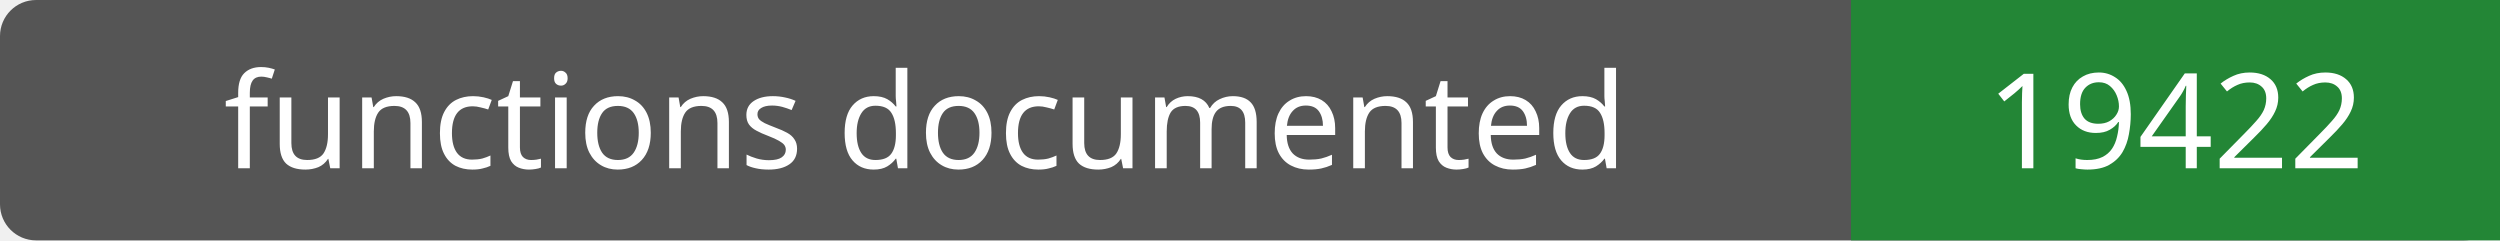
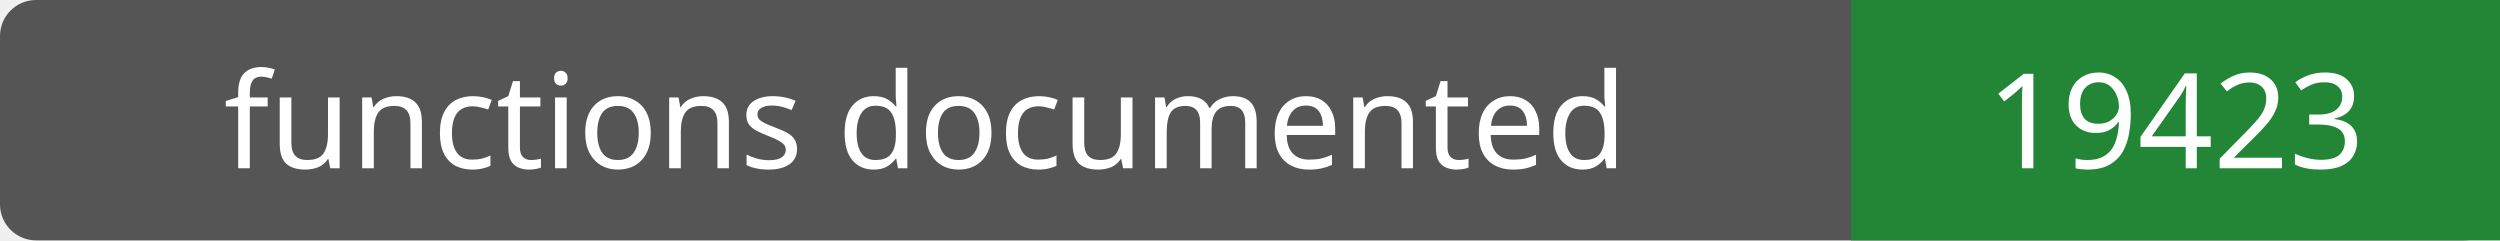
- <svg xmlns="http://www.w3.org/2000/svg" width="208" height="20" role="img" aria-label="functions documented: 19422">
+ <svg xmlns="http://www.w3.org/2000/svg" width="208" height="20" role="img" aria-label="functions documented: 19423">
  <rect width="208" height="20" rx="3" fill="#555" />
  <path fill="#238636" d="M154 0h54v20H154z" />
  <g fill="#fff" text-anchor="middle" font-family="Verdana,sans-serif" font-size="11">
    <text x="77.0" y="14">functions documented</text>
-     <text x="181.0" y="14">19422</text>
+     <text x="181.0" y="14">19423</text>
  </g>
</svg>
